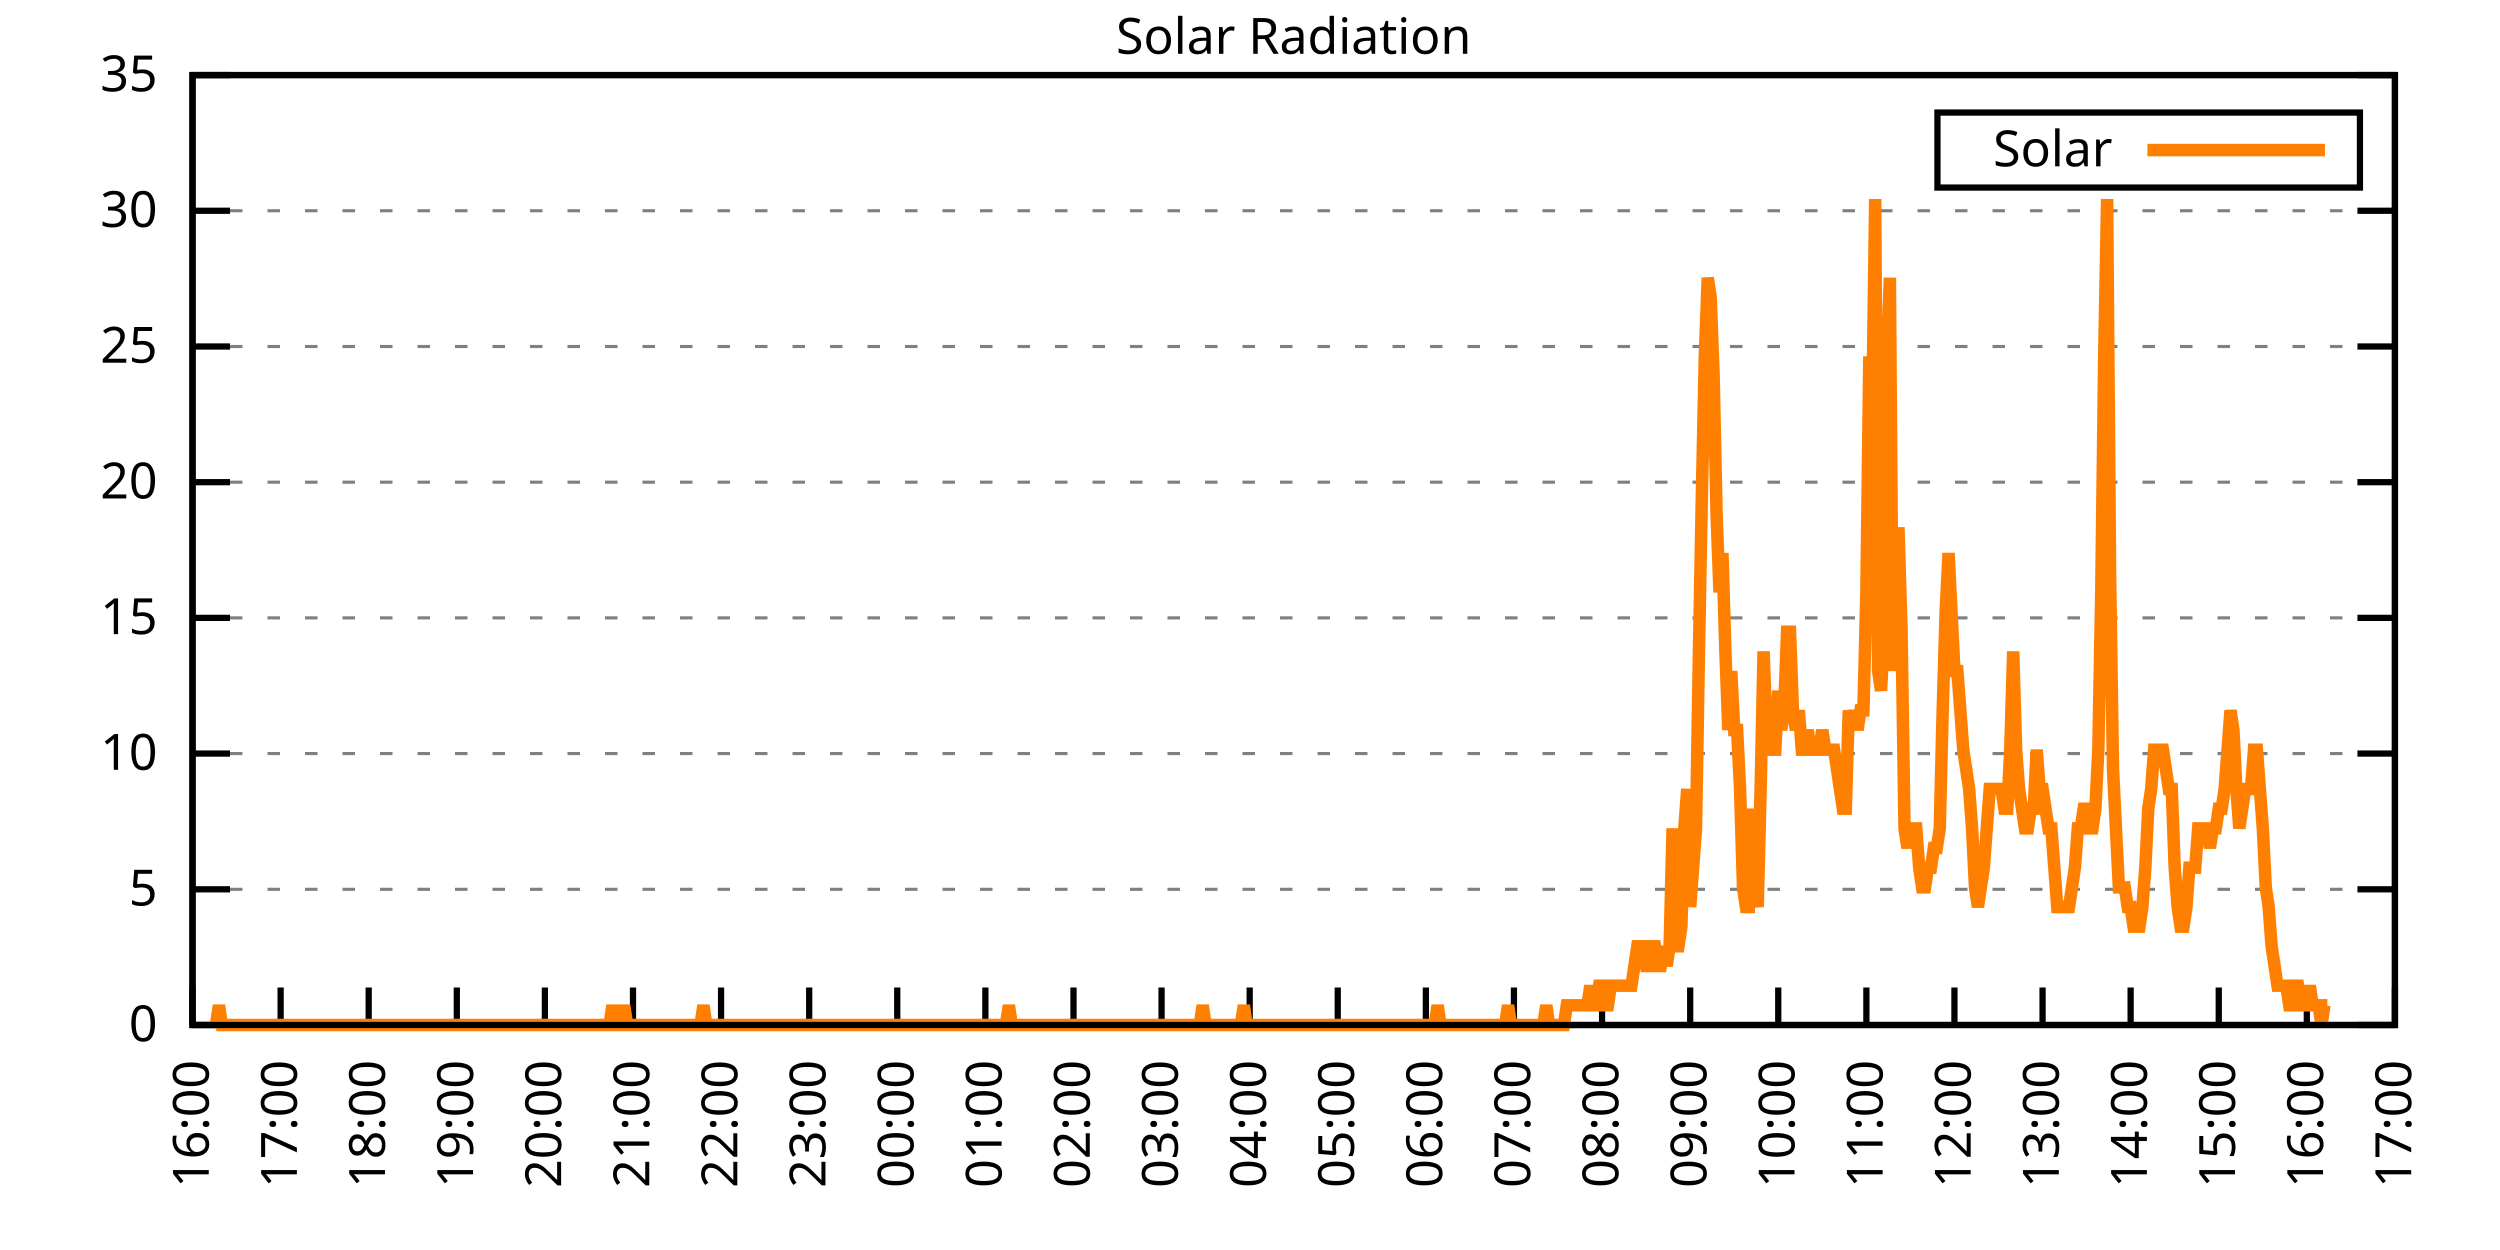
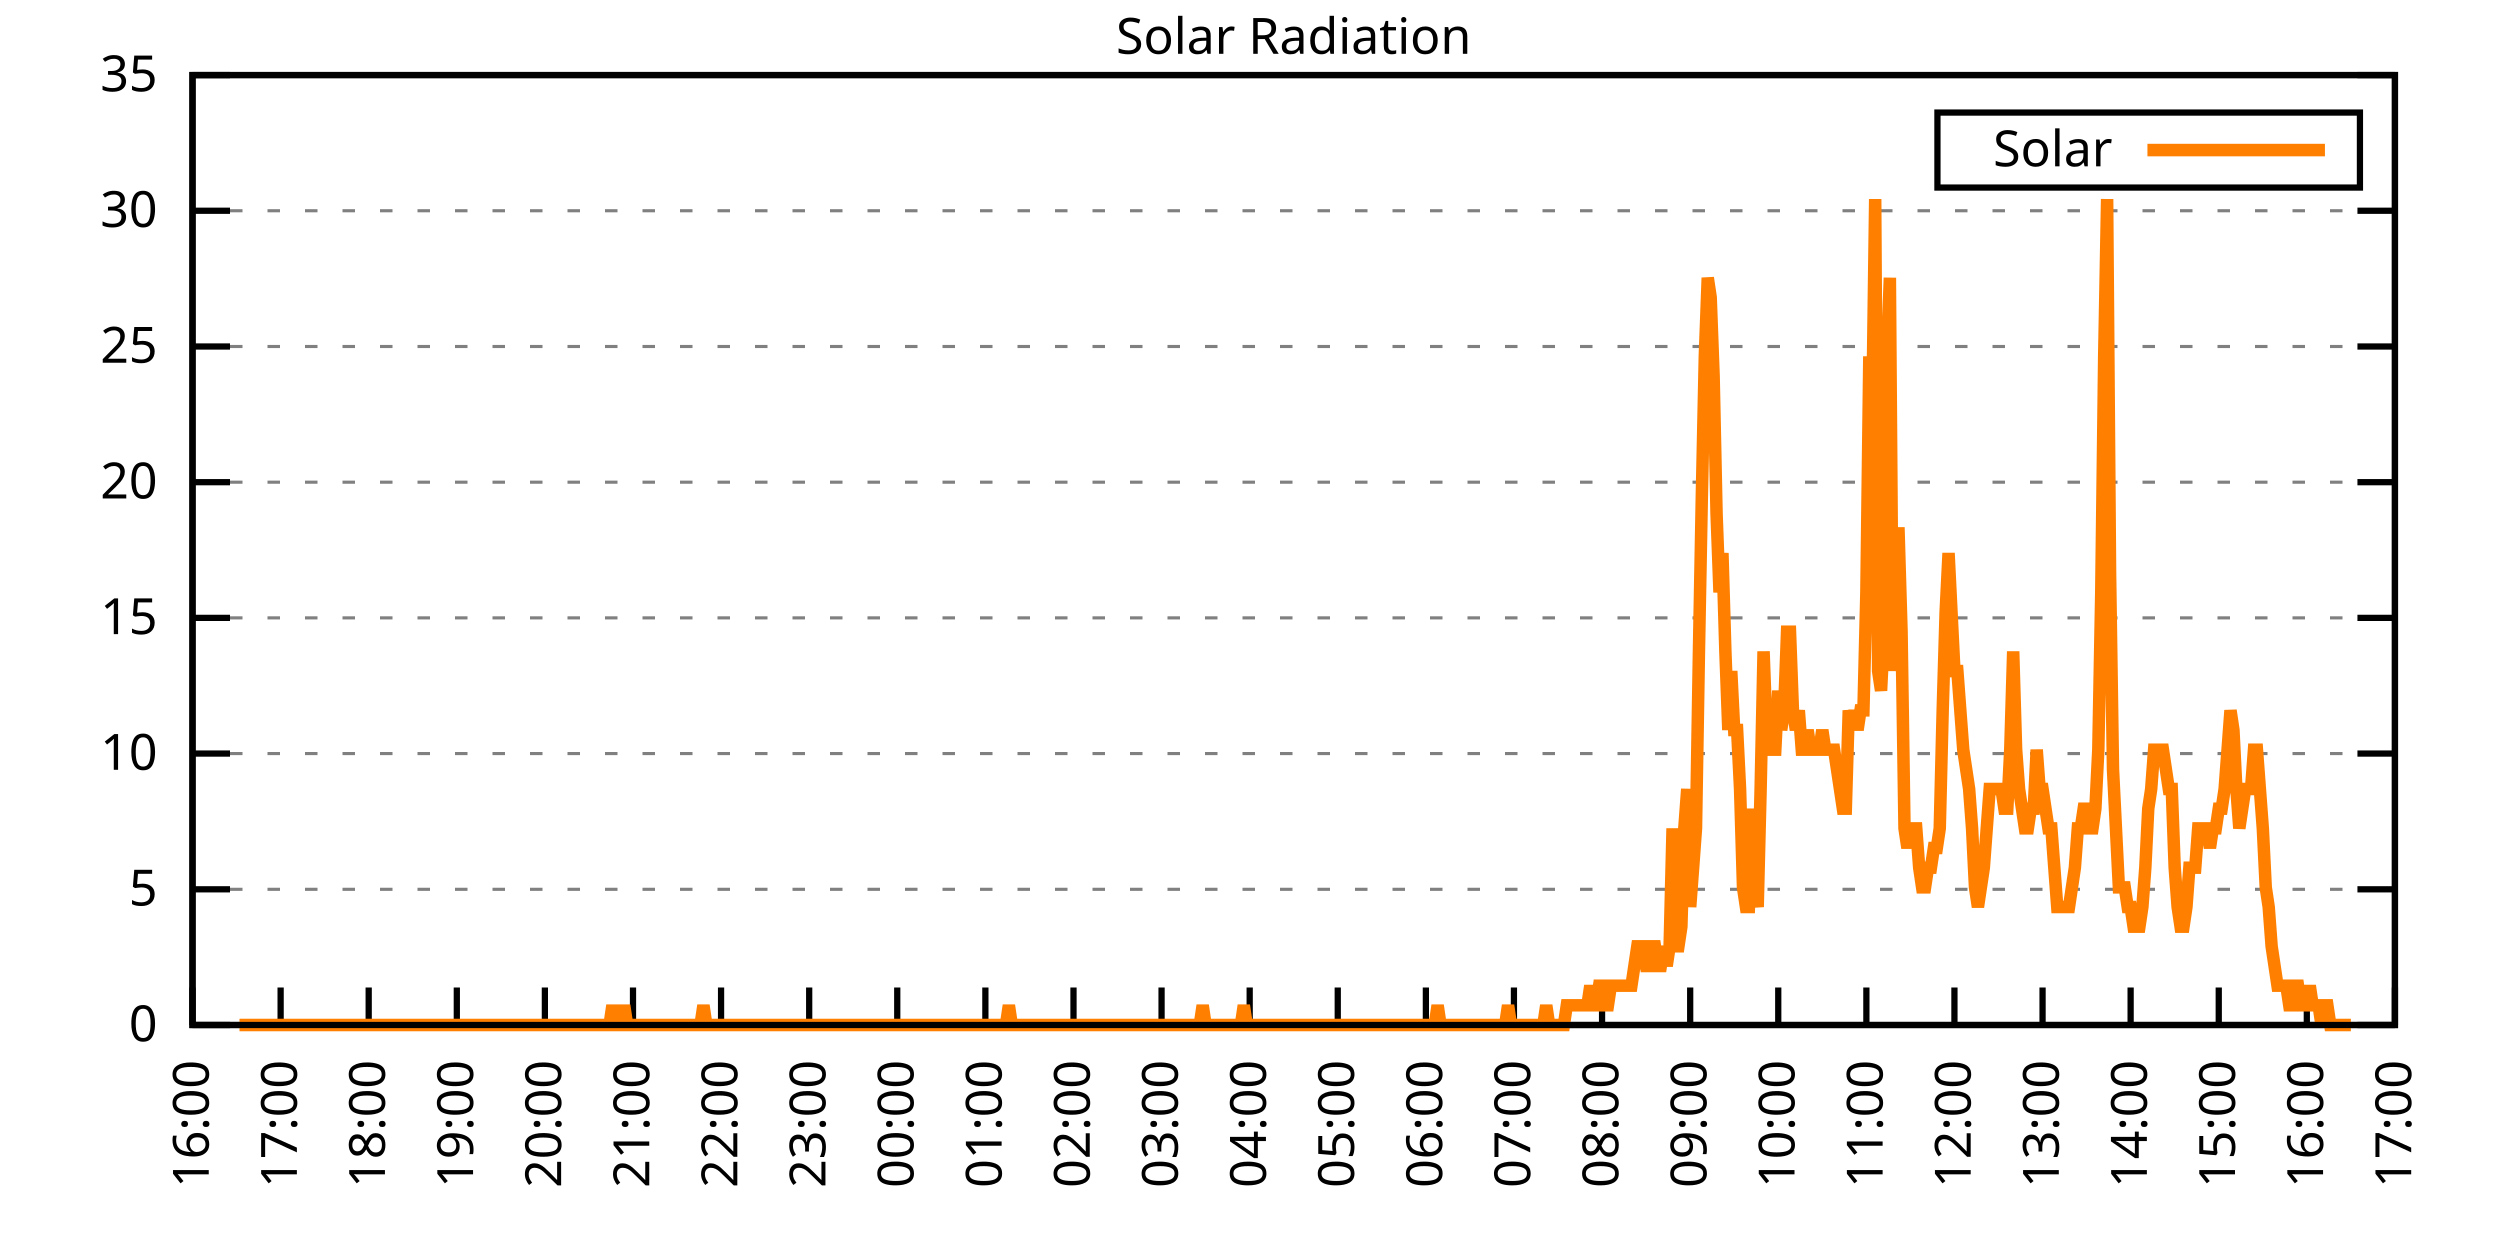
<svg xmlns="http://www.w3.org/2000/svg" xmlns:xlink="http://www.w3.org/1999/xlink" width="400" height="200" viewBox="0 0 400 200">
  <g id="gnuplot_canvas">
    <rect x="0" y="0" width="400" height="200" fill="none" />
    <defs>
      <circle id="gpDot" r="0.5" stroke-width="0.5" stroke="currentColor" />
      <path id="gpPt0" stroke-width="0.333" stroke="currentColor" d="M-1,0 h2 M0,-1 v2" />
      <path id="gpPt1" stroke-width="0.333" stroke="currentColor" d="M-1,-1 L1,1 M1,-1 L-1,1" />
      <path id="gpPt2" stroke-width="0.333" stroke="currentColor" d="M-1,0 L1,0 M0,-1 L0,1 M-1,-1 L1,1 M-1,1 L1,-1" />
      <rect id="gpPt3" stroke-width="0.333" stroke="currentColor" x="-1" y="-1" width="2" height="2" />
      <rect id="gpPt4" stroke-width="0.333" stroke="currentColor" fill="currentColor" x="-1" y="-1" width="2" height="2" />
      <circle id="gpPt5" stroke-width="0.333" stroke="currentColor" cx="0" cy="0" r="1" />
      <use xlink:href="#gpPt5" id="gpPt6" fill="currentColor" stroke="none" />
      <path id="gpPt7" stroke-width="0.333" stroke="currentColor" d="M0,-1.33 L-1.33,0.67 L1.33,0.67 z" />
      <use xlink:href="#gpPt7" id="gpPt8" fill="currentColor" stroke="none" />
      <use xlink:href="#gpPt7" id="gpPt9" stroke="currentColor" transform="rotate(180)" />
      <use xlink:href="#gpPt9" id="gpPt10" fill="currentColor" stroke="none" />
      <use xlink:href="#gpPt3" id="gpPt11" stroke="currentColor" transform="rotate(45)" />
      <use xlink:href="#gpPt11" id="gpPt12" fill="currentColor" stroke="none" />
      <path id="gpPt13" stroke-width="0.333" stroke="currentColor" d="M0,1.330 L1.265,0.411 L0.782,-1.067 L-0.782,-1.076 L-1.265,0.411 z" />
      <use xlink:href="#gpPt13" id="gpPt14" fill="currentColor" stroke="none" />
      <filter id="textbox" filterUnits="objectBoundingBox" x="0" y="0" height="1" width="1">
        <feFlood flood-color="white" flood-opacity="1" result="bgnd" />
        <feComposite in="SourceGraphic" in2="bgnd" operator="atop" />
      </filter>
      <filter id="greybox" filterUnits="objectBoundingBox" x="0" y="0" height="1" width="1">
        <feFlood flood-color="lightgrey" flood-opacity="1" result="grey" />
        <feComposite in="SourceGraphic" in2="grey" operator="atop" />
      </filter>
    </defs>
    <g fill="none" color="white" stroke="currentColor" stroke-width="1.00" stroke-linecap="butt" stroke-linejoin="miter">
</g>
    <g fill="none" color="black" stroke="currentColor" stroke-width="1.00" stroke-linecap="butt" stroke-linejoin="miter">
      <g stroke="none" shape-rendering="crispEdges">
        <polygon fill="rgb(255, 255, 255)" points="30.80,164.00 383.18,164.00 383.18,12.02 30.80,12.02 " />
      </g>
    </g>
    <g fill="none" color="black" stroke="currentColor" stroke-width="1.00" stroke-linecap="butt" stroke-linejoin="miter">
</g>
    <g fill="none" color="black" stroke="black" stroke-width="0.50" stroke-linecap="butt" stroke-linejoin="miter">
</g>
    <g fill="none" color="gray" stroke="currentColor" stroke-width="0.50" stroke-linecap="butt" stroke-linejoin="miter">
      <path stroke="gray" stroke-dasharray="2,4" class="gridline" d="M30.80,164.00 L383.19,164.00  " />
    </g>
    <g fill="none" color="gray" stroke="gray" stroke-width="1.00" stroke-linecap="butt" stroke-linejoin="miter">
</g>
    <g fill="none" color="black" stroke="currentColor" stroke-width="1.00" stroke-linecap="butt" stroke-linejoin="miter">
      <path stroke="black" d="M30.80,164.00 L36.80,164.00 M383.19,164.00 L377.19,164.00  " />
      <g transform="translate(25.20,166.60)" stroke="none" fill="black" font-family="Sans" font-size="8.00" text-anchor="end">
        <text>
          <tspan font-family="Sans"> 0</tspan>
        </text>
      </g>
    </g>
    <g fill="none" color="black" stroke="currentColor" stroke-width="1.00" stroke-linecap="butt" stroke-linejoin="miter">
</g>
    <g fill="none" color="black" stroke="black" stroke-width="0.50" stroke-linecap="butt" stroke-linejoin="miter">
</g>
    <g fill="none" color="gray" stroke="currentColor" stroke-width="0.50" stroke-linecap="butt" stroke-linejoin="miter">
      <path stroke="gray" stroke-dasharray="2,4" class="gridline" d="M30.80,142.29 L383.19,142.29  " />
    </g>
    <g fill="none" color="gray" stroke="gray" stroke-width="1.00" stroke-linecap="butt" stroke-linejoin="miter">
</g>
    <g fill="none" color="black" stroke="currentColor" stroke-width="1.00" stroke-linecap="butt" stroke-linejoin="miter">
      <path stroke="black" d="M30.80,142.29 L36.80,142.29 M383.19,142.29 L377.19,142.29  " />
      <g transform="translate(25.20,144.89)" stroke="none" fill="black" font-family="Sans" font-size="8.00" text-anchor="end">
        <text>
          <tspan font-family="Sans"> 5</tspan>
        </text>
      </g>
    </g>
    <g fill="none" color="black" stroke="currentColor" stroke-width="1.00" stroke-linecap="butt" stroke-linejoin="miter">
</g>
    <g fill="none" color="black" stroke="black" stroke-width="0.50" stroke-linecap="butt" stroke-linejoin="miter">
</g>
    <g fill="none" color="gray" stroke="currentColor" stroke-width="0.50" stroke-linecap="butt" stroke-linejoin="miter">
      <path stroke="gray" stroke-dasharray="2,4" class="gridline" d="M30.80,120.57 L383.19,120.57  " />
    </g>
    <g fill="none" color="gray" stroke="gray" stroke-width="1.00" stroke-linecap="butt" stroke-linejoin="miter">
</g>
    <g fill="none" color="black" stroke="currentColor" stroke-width="1.00" stroke-linecap="butt" stroke-linejoin="miter">
      <path stroke="black" d="M30.80,120.57 L36.80,120.57 M383.19,120.57 L377.19,120.57  " />
      <g transform="translate(25.20,123.17)" stroke="none" fill="black" font-family="Sans" font-size="8.00" text-anchor="end">
        <text>
          <tspan font-family="Sans"> 10</tspan>
        </text>
      </g>
    </g>
    <g fill="none" color="black" stroke="currentColor" stroke-width="1.00" stroke-linecap="butt" stroke-linejoin="miter">
</g>
    <g fill="none" color="black" stroke="black" stroke-width="0.50" stroke-linecap="butt" stroke-linejoin="miter">
</g>
    <g fill="none" color="gray" stroke="currentColor" stroke-width="0.50" stroke-linecap="butt" stroke-linejoin="miter">
      <path stroke="gray" stroke-dasharray="2,4" class="gridline" d="M30.80,98.86 L383.19,98.86  " />
    </g>
    <g fill="none" color="gray" stroke="gray" stroke-width="1.00" stroke-linecap="butt" stroke-linejoin="miter">
</g>
    <g fill="none" color="black" stroke="currentColor" stroke-width="1.00" stroke-linecap="butt" stroke-linejoin="miter">
      <path stroke="black" d="M30.80,98.86 L36.80,98.86 M383.19,98.86 L377.19,98.86  " />
      <g transform="translate(25.20,101.46)" stroke="none" fill="black" font-family="Sans" font-size="8.00" text-anchor="end">
        <text>
          <tspan font-family="Sans"> 15</tspan>
        </text>
      </g>
    </g>
    <g fill="none" color="black" stroke="currentColor" stroke-width="1.00" stroke-linecap="butt" stroke-linejoin="miter">
</g>
    <g fill="none" color="black" stroke="black" stroke-width="0.50" stroke-linecap="butt" stroke-linejoin="miter">
</g>
    <g fill="none" color="gray" stroke="currentColor" stroke-width="0.50" stroke-linecap="butt" stroke-linejoin="miter">
      <path stroke="gray" stroke-dasharray="2,4" class="gridline" d="M30.80,77.15 L383.19,77.15  " />
    </g>
    <g fill="none" color="gray" stroke="gray" stroke-width="1.00" stroke-linecap="butt" stroke-linejoin="miter">
</g>
    <g fill="none" color="black" stroke="currentColor" stroke-width="1.00" stroke-linecap="butt" stroke-linejoin="miter">
      <path stroke="black" d="M30.80,77.15 L36.80,77.15 M383.19,77.15 L377.19,77.15  " />
      <g transform="translate(25.20,79.75)" stroke="none" fill="black" font-family="Sans" font-size="8.00" text-anchor="end">
        <text>
          <tspan font-family="Sans"> 20</tspan>
        </text>
      </g>
    </g>
    <g fill="none" color="black" stroke="currentColor" stroke-width="1.00" stroke-linecap="butt" stroke-linejoin="miter">
</g>
    <g fill="none" color="black" stroke="black" stroke-width="0.50" stroke-linecap="butt" stroke-linejoin="miter">
</g>
    <g fill="none" color="gray" stroke="currentColor" stroke-width="0.50" stroke-linecap="butt" stroke-linejoin="miter">
      <path stroke="gray" stroke-dasharray="2,4" class="gridline" d="M30.80,55.44 L383.19,55.44  " />
    </g>
    <g fill="none" color="gray" stroke="gray" stroke-width="1.00" stroke-linecap="butt" stroke-linejoin="miter">
</g>
    <g fill="none" color="black" stroke="currentColor" stroke-width="1.00" stroke-linecap="butt" stroke-linejoin="miter">
      <path stroke="black" d="M30.80,55.44 L36.80,55.44 M383.19,55.44 L377.19,55.44  " />
      <g transform="translate(25.20,58.04)" stroke="none" fill="black" font-family="Sans" font-size="8.00" text-anchor="end">
        <text>
          <tspan font-family="Sans"> 25</tspan>
        </text>
      </g>
    </g>
    <g fill="none" color="black" stroke="currentColor" stroke-width="1.00" stroke-linecap="butt" stroke-linejoin="miter">
</g>
    <g fill="none" color="black" stroke="black" stroke-width="0.50" stroke-linecap="butt" stroke-linejoin="miter">
</g>
    <g fill="none" color="gray" stroke="currentColor" stroke-width="0.50" stroke-linecap="butt" stroke-linejoin="miter">
      <path stroke="gray" stroke-dasharray="2,4" class="gridline" d="M30.80,33.72 L383.19,33.72  " />
    </g>
    <g fill="none" color="gray" stroke="gray" stroke-width="1.00" stroke-linecap="butt" stroke-linejoin="miter">
</g>
    <g fill="none" color="black" stroke="currentColor" stroke-width="1.00" stroke-linecap="butt" stroke-linejoin="miter">
      <path stroke="black" d="M30.80,33.72 L36.80,33.72 M383.19,33.72 L377.19,33.72  " />
      <g transform="translate(25.20,36.32)" stroke="none" fill="black" font-family="Sans" font-size="8.00" text-anchor="end">
        <text>
          <tspan font-family="Sans"> 30</tspan>
        </text>
      </g>
    </g>
    <g fill="none" color="black" stroke="currentColor" stroke-width="1.00" stroke-linecap="butt" stroke-linejoin="miter">
</g>
    <g fill="none" color="black" stroke="black" stroke-width="0.50" stroke-linecap="butt" stroke-linejoin="miter">
</g>
    <g fill="none" color="gray" stroke="currentColor" stroke-width="0.50" stroke-linecap="butt" stroke-linejoin="miter">
      <path stroke="gray" stroke-dasharray="2,4" class="gridline" d="M30.80,12.01 L383.19,12.01  " />
    </g>
    <g fill="none" color="gray" stroke="gray" stroke-width="1.00" stroke-linecap="butt" stroke-linejoin="miter">
</g>
    <g fill="none" color="black" stroke="currentColor" stroke-width="1.00" stroke-linecap="butt" stroke-linejoin="miter">
      <path stroke="black" d="M30.80,12.01 L36.80,12.01 M383.19,12.01 L377.19,12.01  " />
      <g transform="translate(25.20,14.61)" stroke="none" fill="black" font-family="Sans" font-size="8.00" text-anchor="end">
        <text>
          <tspan font-family="Sans"> 35</tspan>
        </text>
      </g>
    </g>
    <g fill="none" color="black" stroke="currentColor" stroke-width="1.00" stroke-linecap="butt" stroke-linejoin="miter">
      <path stroke="black" d="M30.80,164.00 L30.80,158.00  " />
      <g transform="translate(33.40,169.60) rotate(270.00)" stroke="none" fill="black" font-family="Sans" font-size="8.00" text-anchor="end">
        <text>
          <tspan font-family="Sans">16:00</tspan>
        </text>
      </g>
    </g>
    <g fill="none" color="black" stroke="currentColor" stroke-width="1.00" stroke-linecap="butt" stroke-linejoin="miter">
      <path stroke="black" d="M44.90,164.00 L44.90,158.00  " />
      <g transform="translate(47.50,169.60) rotate(270.00)" stroke="none" fill="black" font-family="Sans" font-size="8.00" text-anchor="end">
        <text>
          <tspan font-family="Sans">17:00</tspan>
        </text>
      </g>
    </g>
    <g fill="none" color="black" stroke="currentColor" stroke-width="1.00" stroke-linecap="butt" stroke-linejoin="miter">
      <path stroke="black" d="M58.99,164.00 L58.99,158.00  " />
      <g transform="translate(61.59,169.60) rotate(270.00)" stroke="none" fill="black" font-family="Sans" font-size="8.00" text-anchor="end">
        <text>
          <tspan font-family="Sans">18:00</tspan>
        </text>
      </g>
    </g>
    <g fill="none" color="black" stroke="currentColor" stroke-width="1.00" stroke-linecap="butt" stroke-linejoin="miter">
      <path stroke="black" d="M73.09,164.00 L73.09,158.00  " />
      <g transform="translate(75.69,169.60) rotate(270.00)" stroke="none" fill="black" font-family="Sans" font-size="8.00" text-anchor="end">
        <text>
          <tspan font-family="Sans">19:00</tspan>
        </text>
      </g>
    </g>
    <g fill="none" color="black" stroke="currentColor" stroke-width="1.00" stroke-linecap="butt" stroke-linejoin="miter">
      <path stroke="black" d="M87.18,164.00 L87.18,158.00  " />
      <g transform="translate(89.78,169.60) rotate(270.00)" stroke="none" fill="black" font-family="Sans" font-size="8.00" text-anchor="end">
        <text>
          <tspan font-family="Sans">20:00</tspan>
        </text>
      </g>
    </g>
    <g fill="none" color="black" stroke="currentColor" stroke-width="1.00" stroke-linecap="butt" stroke-linejoin="miter">
      <path stroke="black" d="M101.28,164.00 L101.28,158.00  " />
      <g transform="translate(103.88,169.60) rotate(270.00)" stroke="none" fill="black" font-family="Sans" font-size="8.00" text-anchor="end">
        <text>
          <tspan font-family="Sans">21:00</tspan>
        </text>
      </g>
    </g>
    <g fill="none" color="black" stroke="currentColor" stroke-width="1.00" stroke-linecap="butt" stroke-linejoin="miter">
      <path stroke="black" d="M115.37,164.00 L115.37,158.00  " />
      <g transform="translate(117.97,169.60) rotate(270.00)" stroke="none" fill="black" font-family="Sans" font-size="8.00" text-anchor="end">
        <text>
          <tspan font-family="Sans">22:00</tspan>
        </text>
      </g>
    </g>
    <g fill="none" color="black" stroke="currentColor" stroke-width="1.00" stroke-linecap="butt" stroke-linejoin="miter">
      <path stroke="black" d="M129.47,164.00 L129.47,158.00  " />
      <g transform="translate(132.07,169.60) rotate(270.00)" stroke="none" fill="black" font-family="Sans" font-size="8.00" text-anchor="end">
        <text>
          <tspan font-family="Sans">23:00</tspan>
        </text>
      </g>
    </g>
    <g fill="none" color="black" stroke="currentColor" stroke-width="1.00" stroke-linecap="butt" stroke-linejoin="miter">
      <path stroke="black" d="M143.56,164.00 L143.56,158.00  " />
      <g transform="translate(146.16,169.60) rotate(270.00)" stroke="none" fill="black" font-family="Sans" font-size="8.00" text-anchor="end">
        <text>
          <tspan font-family="Sans">00:00</tspan>
        </text>
      </g>
    </g>
    <g fill="none" color="black" stroke="currentColor" stroke-width="1.00" stroke-linecap="butt" stroke-linejoin="miter">
      <path stroke="black" d="M157.66,164.00 L157.66,158.00  " />
      <g transform="translate(160.26,169.60) rotate(270.00)" stroke="none" fill="black" font-family="Sans" font-size="8.00" text-anchor="end">
        <text>
          <tspan font-family="Sans">01:00</tspan>
        </text>
      </g>
    </g>
    <g fill="none" color="black" stroke="currentColor" stroke-width="1.00" stroke-linecap="butt" stroke-linejoin="miter">
      <path stroke="black" d="M171.76,164.00 L171.76,158.00  " />
      <g transform="translate(174.36,169.60) rotate(270.00)" stroke="none" fill="black" font-family="Sans" font-size="8.00" text-anchor="end">
        <text>
          <tspan font-family="Sans">02:00</tspan>
        </text>
      </g>
    </g>
    <g fill="none" color="black" stroke="currentColor" stroke-width="1.00" stroke-linecap="butt" stroke-linejoin="miter">
      <path stroke="black" d="M185.85,164.00 L185.85,158.00  " />
      <g transform="translate(188.45,169.60) rotate(270.00)" stroke="none" fill="black" font-family="Sans" font-size="8.00" text-anchor="end">
        <text>
          <tspan font-family="Sans">03:00</tspan>
        </text>
      </g>
    </g>
    <g fill="none" color="black" stroke="currentColor" stroke-width="1.00" stroke-linecap="butt" stroke-linejoin="miter">
      <path stroke="black" d="M199.95,164.00 L199.95,158.00  " />
      <g transform="translate(202.55,169.60) rotate(270.00)" stroke="none" fill="black" font-family="Sans" font-size="8.00" text-anchor="end">
        <text>
          <tspan font-family="Sans">04:00</tspan>
        </text>
      </g>
    </g>
    <g fill="none" color="black" stroke="currentColor" stroke-width="1.00" stroke-linecap="butt" stroke-linejoin="miter">
      <path stroke="black" d="M214.04,164.00 L214.04,158.00  " />
      <g transform="translate(216.64,169.60) rotate(270.00)" stroke="none" fill="black" font-family="Sans" font-size="8.00" text-anchor="end">
        <text>
          <tspan font-family="Sans">05:00</tspan>
        </text>
      </g>
    </g>
    <g fill="none" color="black" stroke="currentColor" stroke-width="1.00" stroke-linecap="butt" stroke-linejoin="miter">
      <path stroke="black" d="M228.14,164.00 L228.14,158.00  " />
      <g transform="translate(230.74,169.60) rotate(270.00)" stroke="none" fill="black" font-family="Sans" font-size="8.00" text-anchor="end">
        <text>
          <tspan font-family="Sans">06:00</tspan>
        </text>
      </g>
    </g>
    <g fill="none" color="black" stroke="currentColor" stroke-width="1.00" stroke-linecap="butt" stroke-linejoin="miter">
      <path stroke="black" d="M242.23,164.00 L242.23,158.00  " />
      <g transform="translate(244.83,169.60) rotate(270.00)" stroke="none" fill="black" font-family="Sans" font-size="8.00" text-anchor="end">
        <text>
          <tspan font-family="Sans">07:00</tspan>
        </text>
      </g>
    </g>
    <g fill="none" color="black" stroke="currentColor" stroke-width="1.00" stroke-linecap="butt" stroke-linejoin="miter">
      <path stroke="black" d="M256.33,164.00 L256.33,158.00  " />
      <g transform="translate(258.93,169.60) rotate(270.00)" stroke="none" fill="black" font-family="Sans" font-size="8.00" text-anchor="end">
        <text>
          <tspan font-family="Sans">08:00</tspan>
        </text>
      </g>
    </g>
    <g fill="none" color="black" stroke="currentColor" stroke-width="1.00" stroke-linecap="butt" stroke-linejoin="miter">
      <path stroke="black" d="M270.43,164.00 L270.43,158.00  " />
      <g transform="translate(273.03,169.60) rotate(270.00)" stroke="none" fill="black" font-family="Sans" font-size="8.00" text-anchor="end">
        <text>
          <tspan font-family="Sans">09:00</tspan>
        </text>
      </g>
    </g>
    <g fill="none" color="black" stroke="currentColor" stroke-width="1.00" stroke-linecap="butt" stroke-linejoin="miter">
      <path stroke="black" d="M284.52,164.00 L284.52,158.00  " />
      <g transform="translate(287.12,169.60) rotate(270.00)" stroke="none" fill="black" font-family="Sans" font-size="8.00" text-anchor="end">
        <text>
          <tspan font-family="Sans">10:00</tspan>
        </text>
      </g>
    </g>
    <g fill="none" color="black" stroke="currentColor" stroke-width="1.00" stroke-linecap="butt" stroke-linejoin="miter">
      <path stroke="black" d="M298.62,164.00 L298.62,158.00  " />
      <g transform="translate(301.22,169.60) rotate(270.00)" stroke="none" fill="black" font-family="Sans" font-size="8.00" text-anchor="end">
        <text>
          <tspan font-family="Sans">11:00</tspan>
        </text>
      </g>
    </g>
    <g fill="none" color="black" stroke="currentColor" stroke-width="1.00" stroke-linecap="butt" stroke-linejoin="miter">
      <path stroke="black" d="M312.71,164.00 L312.71,158.00  " />
      <g transform="translate(315.31,169.60) rotate(270.00)" stroke="none" fill="black" font-family="Sans" font-size="8.00" text-anchor="end">
        <text>
          <tspan font-family="Sans">12:00</tspan>
        </text>
      </g>
    </g>
    <g fill="none" color="black" stroke="currentColor" stroke-width="1.00" stroke-linecap="butt" stroke-linejoin="miter">
      <path stroke="black" d="M326.81,164.00 L326.81,158.00  " />
      <g transform="translate(329.41,169.60) rotate(270.00)" stroke="none" fill="black" font-family="Sans" font-size="8.00" text-anchor="end">
        <text>
          <tspan font-family="Sans">13:00</tspan>
        </text>
      </g>
    </g>
    <g fill="none" color="black" stroke="currentColor" stroke-width="1.00" stroke-linecap="butt" stroke-linejoin="miter">
      <path stroke="black" d="M340.90,164.00 L340.90,158.00  " />
      <g transform="translate(343.50,169.60) rotate(270.00)" stroke="none" fill="black" font-family="Sans" font-size="8.00" text-anchor="end">
        <text>
          <tspan font-family="Sans">14:00</tspan>
        </text>
      </g>
    </g>
    <g fill="none" color="black" stroke="currentColor" stroke-width="1.00" stroke-linecap="butt" stroke-linejoin="miter">
      <path stroke="black" d="M355.00,164.00 L355.00,158.00  " />
      <g transform="translate(357.60,169.60) rotate(270.00)" stroke="none" fill="black" font-family="Sans" font-size="8.00" text-anchor="end">
        <text>
          <tspan font-family="Sans">15:00</tspan>
        </text>
      </g>
    </g>
    <g fill="none" color="black" stroke="currentColor" stroke-width="1.00" stroke-linecap="butt" stroke-linejoin="miter">
      <path stroke="black" d="M369.09,164.00 L369.09,158.00  " />
      <g transform="translate(371.69,169.60) rotate(270.00)" stroke="none" fill="black" font-family="Sans" font-size="8.00" text-anchor="end">
        <text>
          <tspan font-family="Sans">16:00</tspan>
        </text>
      </g>
    </g>
    <g fill="none" color="black" stroke="currentColor" stroke-width="1.00" stroke-linecap="butt" stroke-linejoin="miter">
      <path stroke="black" d="M383.19,164.00 L383.19,158.00  " />
      <g transform="translate(385.79,169.60) rotate(270.00)" stroke="none" fill="black" font-family="Sans" font-size="8.00" text-anchor="end">
        <text>
          <tspan font-family="Sans">17:00</tspan>
        </text>
      </g>
    </g>
    <g fill="none" color="black" stroke="currentColor" stroke-width="1.00" stroke-linecap="butt" stroke-linejoin="miter">
</g>
    <g fill="none" color="black" stroke="currentColor" stroke-width="1.00" stroke-linecap="butt" stroke-linejoin="miter">
      <path stroke="black" d="M30.80,12.01 L30.80,164.00 L383.19,164.00 L383.19,12.01 L30.80,12.01 Z  " />
    </g>
    <g fill="none" color="black" stroke="currentColor" stroke-width="1.00" stroke-linecap="butt" stroke-linejoin="miter">
</g>
    <g fill="none" color="black" stroke="currentColor" stroke-width="1.00" stroke-linecap="butt" stroke-linejoin="miter">
      <path stroke="black" d="M309.99,30.01 L309.99,18.01 L377.59,18.01 L377.59,30.01 L309.99,30.01 Z  " />
    </g>
    <g id="Solar_Radiation_plot_1">
      <g fill="none" color="white" stroke="black" stroke-width="2.00" stroke-linecap="butt" stroke-linejoin="miter">
</g>
      <g fill="none" color="black" stroke="currentColor" stroke-width="2.00" stroke-linecap="butt" stroke-linejoin="miter">
        <g transform="translate(337.99,26.61)" stroke="none" fill="black" font-family="Sans" font-size="8.00" text-anchor="end">
          <text>
            <tspan font-family="Sans">Solar</tspan>
          </text>
        </g>
      </g>
      <g fill="none" color="black" stroke="currentColor" stroke-width="2.00" stroke-linecap="butt" stroke-linejoin="miter">
-         <path stroke="rgb(255, 127,   0)" d="M343.59,24.01 L371.99,24.01 M34.56,164.00 L35.03,160.85 L35.50,164.00 L35.97,164.00 L36.44,164.00 L36.91,164.00   L37.38,164.00 L37.85,164.00 L38.32,164.00 L38.79,164.00 L39.26,164.00 L39.73,164.00 L40.20,164.00 L40.67,164.00   L41.14,164.00 L41.61,164.00 L42.08,164.00 L42.55,164.00 L43.02,164.00 L43.49,164.00 L43.96,164.00 L44.43,164.00   L44.90,164.00 L45.37,164.00 L45.84,164.00 L46.31,164.00 L46.78,164.00 L47.24,164.00 L47.71,164.00 L48.18,164.00   L48.65,164.00 L49.12,164.00 L49.59,164.00 L50.06,164.00 L50.53,164.00 L51.00,164.00 L51.47,164.00 L51.94,164.00   L52.41,164.00 L52.88,164.00 L53.35,164.00 L53.82,164.00 L54.29,164.00 L54.76,164.00 L55.23,164.00 L55.70,164.00   L56.17,164.00 L56.64,164.00 L57.11,164.00 L57.58,164.00 L58.05,164.00 L58.52,164.00 L58.99,164.00 L59.46,164.00   L59.93,164.00 L60.40,164.00 L60.87,164.00 L61.34,164.00 L61.81,164.00 L62.28,164.00 L62.75,164.00 L63.22,164.00   L63.69,164.00 L64.16,164.00 L64.63,164.00 L65.10,164.00 L65.57,164.00 L66.04,164.00 L66.51,164.00 L66.98,164.00   L67.45,164.00 L67.92,164.00 L68.39,164.00 L68.86,164.00 L69.33,164.00 L69.80,164.00 L70.27,164.00 L70.74,164.00   L71.21,164.00 L71.68,164.00 L72.15,164.00 L72.62,164.00 L73.09,164.00 L73.56,164.00 L74.03,164.00 L74.50,164.00   L74.97,164.00 L75.44,164.00 L75.91,164.00 L76.38,164.00 L76.85,164.00 L77.32,164.00 L77.79,164.00 L78.26,164.00   L78.73,164.00 L79.19,164.00 L79.66,164.00 L80.13,164.00 L80.60,164.00 L81.07,164.00 L81.54,164.00 L82.01,164.00   L82.48,164.00 L82.95,164.00 L83.42,164.00 L83.89,164.00 L84.36,164.00 L84.83,164.00 L85.30,164.00 L85.77,164.00   L86.24,164.00 L86.71,164.00 L87.18,164.00 L87.65,164.00 L88.12,164.00 L88.59,164.00 L89.06,164.00 L89.53,164.00   L90.00,164.00 L90.47,164.00 L90.94,164.00 L91.41,164.00 L91.88,164.00 L92.35,164.00 L92.82,164.00 L93.29,164.00   L93.76,164.00 L94.23,164.00 L94.70,164.00 L95.17,164.00 L95.64,164.00 L96.11,164.00 L96.58,164.00 L97.05,164.00   L97.52,164.00 L97.99,160.85 L98.46,164.00 L98.93,164.00 L99.40,164.00 L99.87,160.85 L100.34,164.00 L100.81,164.00   L101.28,164.00 L101.75,164.00 L102.22,164.00 L102.69,164.00 L103.16,164.00 L103.63,164.00 L104.10,164.00 L104.57,164.00   L105.04,164.00 L105.51,164.00 L105.98,164.00 L106.45,164.00 L106.92,164.00 L107.39,164.00 L107.86,164.00 L108.33,164.00   L108.80,164.00 L109.27,164.00 L109.74,164.00 L110.21,164.00 L110.68,164.00 L111.14,164.00 L111.61,164.00 L112.08,164.00   L112.55,160.85 L113.02,164.00 L113.49,164.00 L113.96,164.00 L114.43,164.00 L114.90,164.00 L115.37,164.00 L115.84,164.00   L116.31,164.00 L116.78,164.00 L117.25,164.00 L117.72,164.00 L118.19,164.00 L118.66,164.00 L119.13,164.00 L119.60,164.00   L120.07,164.00 L120.54,164.00 L121.01,164.00 L121.48,164.00 L121.95,164.00 L122.42,164.00 L122.89,164.00 L123.36,164.00   L123.83,164.00 L124.30,164.00 L124.77,164.00 L125.24,164.00 L125.71,164.00 L126.18,164.00 L126.65,164.00 L127.12,164.00   L127.59,164.00 L128.06,164.00 L128.53,164.00 L129.00,164.00 L129.47,164.00 L129.94,164.00 L130.41,164.00 L130.88,164.00   L131.35,164.00 L131.82,164.00 L132.29,164.00 L132.76,164.00 L133.23,164.00 L133.70,164.00 L134.17,164.00 L134.64,164.00   L135.11,164.00 L135.58,164.00 L136.05,164.00 L136.52,164.00 L136.99,164.00 L137.46,164.00 L137.93,164.00 L138.40,164.00   L138.87,164.00 L139.34,164.00 L139.81,164.00 L140.28,164.00 L140.75,164.00 L141.22,164.00 L141.69,164.00 L142.16,164.00   L142.63,164.00 L143.09,164.00 L143.56,164.00 L144.03,164.00 L144.50,164.00 L144.97,164.00 L145.44,164.00 L145.91,164.00   L146.38,164.00 L146.85,164.00 L147.32,164.00 L147.79,164.00 L148.26,164.00 L148.73,164.00 L149.20,164.00 L149.67,164.00   L150.14,164.00 L150.61,164.00 L151.08,164.00 L151.55,164.00 L152.02,164.00 L152.49,164.00 L152.96,164.00 L153.43,164.00   L153.90,164.00 L154.37,164.00 L154.84,164.00 L155.31,164.00 L155.78,164.00 L156.25,164.00 L156.72,164.00 L157.19,164.00   L157.66,164.00 L158.13,164.00 L158.60,164.00 L159.07,164.00 L159.54,164.00 L160.01,164.00 L160.48,164.00 L160.95,164.00   L161.42,160.85 L161.89,164.00 L162.36,164.00 L162.83,164.00 L163.30,164.00 L163.77,164.00 L164.24,164.00 L164.71,164.00   L165.18,164.00 L165.65,164.00 L166.12,164.00 L166.59,164.00 L167.06,164.00 L167.53,164.00 L168.00,164.00 L168.47,164.00   L168.94,164.00 L169.41,164.00 L169.88,164.00 L170.35,164.00 L170.82,164.00 L171.29,164.00 L171.76,164.00 L172.23,164.00   L172.70,164.00 L173.17,164.00 L173.64,164.00 L174.11,164.00 L174.58,164.00 L175.04,164.00 L175.51,164.00 L175.98,164.00   L176.45,164.00 L176.92,164.00 L177.39,164.00 L177.86,164.00 L178.33,164.00 L178.80,164.00 L179.27,164.00 L179.74,164.00   L180.21,164.00 L180.68,164.00 L181.15,164.00 L181.62,164.00 L182.09,164.00 L182.56,164.00 L183.03,164.00 L183.50,164.00   L183.97,164.00 L184.44,164.00 L184.91,164.00 L185.38,164.00 L185.85,164.00 L186.32,164.00 L186.79,164.00 L187.26,164.00   L187.73,164.00 L188.20,164.00 L188.67,164.00 L189.14,164.00 L189.61,164.00 L190.08,164.00 L190.55,164.00 L191.02,164.00   L191.49,164.00 L191.96,164.00 L192.43,160.85 L192.90,164.00 L193.37,164.00 L193.84,164.00 L194.31,164.00 L194.78,164.00   L195.25,164.00 L195.72,164.00 L196.19,164.00 L196.66,164.00 L197.13,164.00 L197.60,164.00 L198.07,164.00 L198.54,164.00   L199.01,160.85 L199.48,164.00 L199.95,164.00 L200.42,164.00 L200.89,164.00 L201.36,164.00 L201.83,164.00 L202.30,164.00   L202.77,164.00 L203.24,164.00 L203.71,164.00 L204.18,164.00 L204.65,164.00 L205.12,164.00 L205.59,164.00 L206.06,164.00   L206.53,164.00 L207.00,164.00 L207.46,164.00 L207.93,164.00 L208.40,164.00 L208.87,164.00 L209.34,164.00 L209.81,164.00   L210.28,164.00 L210.75,164.00 L211.22,164.00 L211.69,164.00 L212.16,164.00 L212.63,164.00 L213.10,164.00 L213.57,164.00   L214.04,164.00 L214.51,164.00 L214.98,164.00 L215.45,164.00 L215.92,164.00 L216.39,164.00 L216.86,164.00 L217.33,164.00   L217.80,164.00 L218.27,164.00 L218.74,164.00 L219.21,164.00 L219.68,164.00 L220.15,164.00 L220.62,164.00 L221.09,164.00   L221.56,164.00 L222.03,164.00 L222.50,164.00 L222.97,164.00 L223.44,164.00 L223.91,164.00 L224.38,164.00 L224.85,164.00   L225.32,164.00 L225.79,164.00 L226.26,164.00 L226.73,164.00 L227.20,164.00 L227.67,164.00 L228.14,164.00 L228.61,164.00   L229.08,164.00 L229.55,164.00 L230.02,160.85 L230.49,164.00 L230.96,164.00 L231.43,164.00 L231.90,164.00 L232.37,164.00   L232.84,164.00 L233.31,164.00 L233.78,164.00 L234.25,164.00 L234.72,164.00 L235.19,164.00 L235.66,164.00 L236.13,164.00   L236.60,164.00 L237.07,164.00 L237.54,164.00 L238.01,164.00 L238.48,164.00 L238.95,164.00 L239.41,164.00 L239.88,164.00   L240.35,164.00 L240.82,164.00 L241.29,160.85 L241.76,164.00 L242.23,164.00 L242.70,164.00 L243.17,164.00 L243.64,164.00   L244.11,164.00 L244.58,164.00 L245.05,164.00 L245.52,164.00 L245.99,164.00 L246.46,164.00 L246.93,164.00 L247.40,160.85   L247.87,164.00 L248.34,164.00 L248.81,164.00 L249.28,164.00 L249.75,164.00 L250.22,164.00 L250.69,160.85 L251.16,160.85   L251.63,160.85 L252.10,160.85 L252.57,160.85 L253.04,160.85 L253.51,160.85 L253.98,160.85 L254.45,157.71 L254.92,160.85   L255.39,160.85 L255.86,157.71 L256.33,157.71 L256.80,160.85 L257.27,160.85 L257.74,157.71 L258.21,157.71 L258.68,157.71   L259.15,157.71 L259.62,157.71 L260.09,157.71 L260.56,157.71 L261.03,157.71 L261.50,154.56 L261.97,151.41 L262.44,151.41   L262.91,151.41 L263.38,154.56 L263.85,154.56 L264.32,151.41 L264.79,151.41 L265.26,154.56 L265.73,154.56 L266.20,151.41   L266.67,154.56 L267.14,151.41 L267.61,132.54 L268.08,151.41 L268.55,151.41 L269.02,148.27 L269.49,132.54 L269.96,126.24   L270.43,145.12 L270.90,138.83 L271.36,132.54 L271.83,104.22 L272.30,79.05 L272.77,57.02 L273.24,44.44 L273.71,47.58   L274.18,60.17 L274.65,82.19 L275.12,94.78 L275.59,88.49 L276.06,104.22 L276.53,116.80 L277.00,107.37 L277.47,116.80   L277.94,116.80 L278.41,126.24 L278.88,141.98 L279.35,145.12 L279.82,145.12 L280.29,129.39 L280.76,141.98 L281.23,145.12   L281.70,126.24 L282.17,104.22 L282.64,116.80 L283.11,119.95 L283.58,119.95 L284.05,119.95 L284.52,110.51 L284.99,116.80   L285.46,113.66 L285.93,101.07 L286.40,101.07 L286.87,113.66 L287.34,116.80 L287.81,113.66 L288.28,119.95 L288.75,119.95   L289.22,116.80 L289.69,119.95 L290.16,119.95 L290.63,119.95 L291.10,119.95 L291.57,116.80 L292.04,119.95 L292.51,119.95   L292.98,119.95 L293.45,119.95 L293.92,123.10 L294.39,126.24 L294.86,129.39 L295.33,129.39 L295.80,113.66 L296.27,116.80   L296.74,113.66 L297.21,116.80 L297.68,113.66 L298.15,113.66 L298.62,94.78 L299.09,57.02 L299.56,66.46 L300.03,31.85   L300.50,107.37 L300.97,110.51 L301.44,101.07 L301.91,57.02 L302.38,44.44 L302.85,107.37 L303.31,85.34 L303.78,85.34   L304.25,101.07 L304.72,132.54 L305.19,135.68 L305.66,132.54 L306.13,132.54 L306.60,132.54 L307.07,138.83 L307.54,141.98   L308.01,141.98 L308.48,138.83 L308.95,138.83 L309.42,135.68 L309.89,135.68 L310.36,132.54 L310.83,113.66 L311.30,97.93   L311.77,88.49 L312.24,97.93 L312.71,107.37 L313.18,107.37 L313.65,113.66 L314.12,119.95 L314.59,123.10 L315.06,126.24   L315.53,132.54 L316.00,141.98 L316.47,145.12 L316.94,141.98 L317.41,138.83 L317.88,132.54 L318.35,126.24 L318.82,126.24   L319.29,126.24 L319.76,126.24 L320.23,126.24 L320.70,129.39 L321.17,129.39 L321.64,119.95 L322.11,104.22 L322.58,119.95   L323.05,126.24 L323.52,129.39 L323.99,132.54 L324.46,132.54 L324.93,129.39 L325.40,129.39 L325.87,119.95 L326.34,126.24   L326.81,126.24 L327.28,129.39 L327.75,132.54 L328.22,132.54 L328.69,138.83 L329.16,145.12 L329.63,145.12 L330.10,145.12   L330.57,145.12 L331.04,145.12 L331.51,141.98 L331.98,138.83 L332.45,132.54 L332.92,132.54 L333.39,129.39 L333.86,129.39   L334.33,132.54 L334.80,132.54 L335.26,129.39 L335.73,119.95 L336.20,94.78 L336.67,57.02 L337.14,31.85 L337.61,91.63   L338.08,123.10 L338.55,132.54 L339.02,141.98 L339.49,141.98 L339.96,141.98 L340.43,145.12 L340.90,145.12 L341.37,148.27   L341.84,148.27 L342.31,148.27 L342.78,145.12 L343.25,138.83 L343.72,129.39 L344.19,126.24 L344.66,119.95 L345.13,119.95   L345.60,119.95 L346.07,119.95 L346.54,123.10 L347.01,126.24 L347.48,126.24 L347.95,138.83 L348.42,145.12 L348.89,148.27   L349.36,148.27 L349.83,145.12 L350.30,138.83 L350.77,138.83 L351.24,138.83 L351.71,132.54 L352.18,132.54 L352.65,132.54   L353.12,132.54 L353.59,135.68 L354.06,132.54 L354.53,132.54 L355.00,129.39 L355.47,129.39 L355.94,126.24 L356.41,119.95   L356.88,113.66 L357.35,116.80 L357.82,126.24 L358.29,132.54 L358.76,129.39 L359.23,126.24 L359.70,126.24 L360.17,126.24   L360.64,119.95 L361.11,119.95 L361.58,126.24 L362.05,132.54 L362.52,141.98 L362.99,145.12 L363.46,151.41 L363.93,154.56   L364.40,157.71 L364.87,157.71 L365.34,157.71 L365.81,157.71 L366.28,160.85 L366.75,160.85 L367.21,157.71 L367.68,157.71   L368.15,160.85 L368.62,160.85 L369.09,160.85 L369.56,157.71 L370.03,160.85 L370.50,160.85 L370.97,160.85 L371.44,164.00   L371.91,160.85 L372.38,160.85  " />
+         <path stroke="rgb(255, 127,   0)" d="M343.59,24.01 L371.99,24.01 M38.32,164.00 L38.79,164.00 L39.26,164.00 L39.73,164.00 L40.20,164.00 L40.67,164.00   L41.14,164.00 L41.61,164.00 L42.08,164.00 L42.55,164.00 L43.02,164.00 L43.49,164.00 L43.96,164.00 L44.43,164.00   L44.90,164.00 L45.37,164.00 L45.84,164.00 L46.31,164.00 L46.78,164.00 L47.24,164.00 L47.71,164.00 L48.18,164.00   L48.65,164.00 L49.12,164.00 L49.59,164.00 L50.06,164.00 L50.53,164.00 L51.00,164.00 L51.47,164.00 L51.94,164.00   L52.41,164.00 L52.88,164.00 L53.35,164.00 L53.82,164.00 L54.29,164.00 L54.76,164.00 L55.23,164.00 L55.70,164.00   L56.17,164.00 L56.64,164.00 L57.11,164.00 L57.58,164.00 L58.05,164.00 L58.52,164.00 L58.99,164.00 L59.46,164.00   L59.93,164.00 L60.40,164.00 L60.87,164.00 L61.34,164.00 L61.81,164.00 L62.28,164.00 L62.75,164.00 L63.22,164.00   L63.69,164.00 L64.16,164.00 L64.63,164.00 L65.10,164.00 L65.57,164.00 L66.04,164.00 L66.51,164.00 L66.98,164.00   L67.45,164.00 L67.92,164.00 L68.39,164.00 L68.86,164.00 L69.33,164.00 L69.80,164.00 L70.27,164.00 L70.74,164.00   L71.21,164.00 L71.68,164.00 L72.15,164.00 L72.62,164.00 L73.09,164.00 L73.56,164.00 L74.03,164.00 L74.50,164.00   L74.97,164.00 L75.44,164.00 L75.91,164.00 L76.38,164.00 L76.85,164.00 L77.32,164.00 L77.79,164.00 L78.26,164.00   L78.73,164.00 L79.19,164.00 L79.66,164.00 L80.13,164.00 L80.60,164.00 L81.07,164.00 L81.54,164.00 L82.01,164.00   L82.48,164.00 L82.95,164.00 L83.42,164.00 L83.89,164.00 L84.36,164.00 L84.83,164.00 L85.30,164.00 L85.77,164.00   L86.24,164.00 L86.71,164.00 L87.18,164.00 L87.65,164.00 L88.12,164.00 L88.59,164.00 L89.06,164.00 L89.53,164.00   L90.00,164.00 L90.47,164.00 L90.94,164.00 L91.41,164.00 L91.88,164.00 L92.35,164.00 L92.82,164.00 L93.29,164.00   L93.76,164.00 L94.23,164.00 L94.70,164.00 L95.17,164.00 L95.64,164.00 L96.11,164.00 L96.58,164.00 L97.05,164.00   L97.52,164.00 L97.99,160.85 L98.46,164.00 L98.93,164.00 L99.40,164.00 L99.87,160.85 L100.34,164.00 L100.81,164.00   L101.28,164.00 L101.75,164.00 L102.22,164.00 L102.69,164.00 L103.16,164.00 L103.63,164.00 L104.10,164.00 L104.57,164.00   L105.04,164.00 L105.51,164.00 L105.98,164.00 L106.45,164.00 L106.92,164.00 L107.39,164.00 L107.86,164.00 L108.33,164.00   L108.80,164.00 L109.27,164.00 L109.74,164.00 L110.21,164.00 L110.68,164.00 L111.14,164.00 L111.61,164.00 L112.08,164.00   L112.55,160.85 L113.02,164.00 L113.49,164.00 L113.96,164.00 L114.43,164.00 L114.90,164.00 L115.37,164.00 L115.84,164.00   L116.31,164.00 L116.78,164.00 L117.25,164.00 L117.72,164.00 L118.19,164.00 L118.66,164.00 L119.13,164.00 L119.60,164.00   L120.07,164.00 L120.54,164.00 L121.01,164.00 L121.48,164.00 L121.95,164.00 L122.42,164.00 L122.89,164.00 L123.36,164.00   L123.83,164.00 L124.30,164.00 L124.77,164.00 L125.24,164.00 L125.71,164.00 L126.18,164.00 L126.65,164.00 L127.12,164.00   L127.59,164.00 L128.06,164.00 L128.53,164.00 L129.00,164.00 L129.47,164.00 L129.94,164.00 L130.41,164.00 L130.88,164.00   L131.35,164.00 L131.82,164.00 L132.29,164.00 L132.76,164.00 L133.23,164.00 L133.70,164.00 L134.17,164.00 L134.64,164.00   L135.11,164.00 L135.58,164.00 L136.05,164.00 L136.52,164.00 L136.99,164.00 L137.46,164.00 L137.93,164.00 L138.40,164.00   L138.87,164.00 L139.34,164.00 L139.81,164.00 L140.28,164.00 L140.75,164.00 L141.22,164.00 L141.69,164.00 L142.16,164.00   L142.63,164.00 L143.09,164.00 L143.56,164.00 L144.03,164.00 L144.50,164.00 L144.97,164.00 L145.44,164.00 L145.91,164.00   L146.38,164.00 L146.85,164.00 L147.32,164.00 L147.79,164.00 L148.26,164.00 L148.73,164.00 L149.20,164.00 L149.67,164.00   L150.14,164.00 L150.61,164.00 L151.08,164.00 L151.55,164.00 L152.02,164.00 L152.49,164.00 L152.96,164.00 L153.43,164.00   L153.90,164.00 L154.37,164.00 L154.84,164.00 L155.31,164.00 L155.78,164.00 L156.25,164.00 L156.72,164.00 L157.19,164.00   L157.66,164.00 L158.13,164.00 L158.60,164.00 L159.07,164.00 L159.54,164.00 L160.01,164.00 L160.48,164.00 L160.95,164.00   L161.42,160.85 L161.89,164.00 L162.36,164.00 L162.83,164.00 L163.30,164.00 L163.77,164.00 L164.24,164.00 L164.71,164.00   L165.18,164.00 L165.65,164.00 L166.12,164.00 L166.59,164.00 L167.06,164.00 L167.53,164.00 L168.00,164.00 L168.47,164.00   L168.94,164.00 L169.41,164.00 L169.88,164.00 L170.35,164.00 L170.82,164.00 L171.29,164.00 L171.76,164.00 L172.23,164.00   L172.70,164.00 L173.17,164.00 L173.64,164.00 L174.11,164.00 L174.58,164.00 L175.04,164.00 L175.51,164.00 L175.98,164.00   L176.45,164.00 L176.92,164.00 L177.39,164.00 L177.86,164.00 L178.33,164.00 L178.80,164.00 L179.27,164.00 L179.74,164.00   L180.21,164.00 L180.68,164.00 L181.15,164.00 L181.62,164.00 L182.09,164.00 L182.56,164.00 L183.03,164.00 L183.50,164.00   L183.97,164.00 L184.44,164.00 L184.91,164.00 L185.38,164.00 L185.85,164.00 L186.32,164.00 L186.79,164.00 L187.26,164.00   L187.73,164.00 L188.20,164.00 L188.67,164.00 L189.14,164.00 L189.61,164.00 L190.08,164.00 L190.55,164.00 L191.02,164.00   L191.49,164.00 L191.96,164.00 L192.43,160.85 L192.90,164.00 L193.37,164.00 L193.84,164.00 L194.31,164.00 L194.78,164.00   L195.25,164.00 L195.72,164.00 L196.19,164.00 L196.66,164.00 L197.13,164.00 L197.60,164.00 L198.07,164.00 L198.54,164.00   L199.01,160.85 L199.48,164.00 L199.95,164.00 L200.42,164.00 L200.89,164.00 L201.36,164.00 L201.83,164.00 L202.30,164.00   L202.77,164.00 L203.24,164.00 L203.71,164.00 L204.18,164.00 L204.65,164.00 L205.12,164.00 L205.59,164.00 L206.06,164.00   L206.53,164.00 L207.00,164.00 L207.46,164.00 L207.93,164.00 L208.40,164.00 L208.87,164.00 L209.34,164.00 L209.81,164.00   L210.28,164.00 L210.75,164.00 L211.22,164.00 L211.69,164.00 L212.16,164.00 L212.63,164.00 L213.10,164.00 L213.57,164.00   L214.04,164.00 L214.51,164.00 L214.98,164.00 L215.45,164.00 L215.92,164.00 L216.39,164.00 L216.86,164.00 L217.33,164.00   L217.80,164.00 L218.27,164.00 L218.74,164.00 L219.21,164.00 L219.68,164.00 L220.15,164.00 L220.62,164.00 L221.09,164.00   L221.56,164.00 L222.03,164.00 L222.50,164.00 L222.97,164.00 L223.44,164.00 L223.91,164.00 L224.38,164.00 L224.85,164.00   L225.32,164.00 L225.79,164.00 L226.26,164.00 L226.73,164.00 L227.20,164.00 L227.67,164.00 L228.14,164.00 L228.61,164.00   L229.08,164.00 L229.55,164.00 L230.02,160.85 L230.49,164.00 L230.96,164.00 L231.43,164.00 L231.90,164.00 L232.37,164.00   L232.84,164.00 L233.31,164.00 L233.78,164.00 L234.25,164.00 L234.72,164.00 L235.19,164.00 L235.66,164.00 L236.13,164.00   L236.60,164.00 L237.07,164.00 L237.54,164.00 L238.01,164.00 L238.48,164.00 L238.95,164.00 L239.41,164.00 L239.88,164.00   L240.35,164.00 L240.82,164.00 L241.29,160.85 L241.76,164.00 L242.23,164.00 L242.70,164.00 L243.17,164.00 L243.64,164.00   L244.11,164.00 L244.58,164.00 L245.05,164.00 L245.52,164.00 L245.99,164.00 L246.46,164.00 L246.93,164.00 L247.40,160.85   L247.87,164.00 L248.34,164.00 L248.81,164.00 L249.28,164.00 L249.75,164.00 L250.22,164.00 L250.69,160.85 L251.16,160.85   L251.63,160.85 L252.10,160.85 L252.57,160.85 L253.04,160.85 L253.51,160.85 L253.98,160.85 L254.45,157.71 L254.92,160.85   L255.39,160.85 L255.86,157.71 L256.33,157.71 L256.80,160.85 L257.27,160.85 L257.74,157.71 L258.21,157.71 L258.68,157.71   L259.15,157.71 L259.62,157.71 L260.09,157.71 L260.56,157.71 L261.03,157.71 L261.50,154.56 L261.97,151.41 L262.44,151.41   L262.91,151.41 L263.38,154.56 L263.85,154.56 L264.32,151.41 L264.79,151.41 L265.26,154.56 L265.73,154.56 L266.20,151.41   L266.67,154.56 L267.14,151.41 L267.61,132.54 L268.08,151.41 L268.55,151.41 L269.02,148.27 L269.49,132.54 L269.96,126.24   L270.43,145.12 L270.90,138.83 L271.36,132.54 L271.83,104.22 L272.30,79.05 L272.77,57.02 L273.24,44.44 L273.71,47.58   L274.18,60.17 L274.65,82.19 L275.12,94.78 L275.59,88.49 L276.06,104.22 L276.53,116.80 L277.00,107.37 L277.47,116.80   L277.94,116.80 L278.41,126.24 L278.88,141.98 L279.35,145.12 L279.82,145.12 L280.29,129.39 L280.76,141.98 L281.23,145.12   L281.70,126.24 L282.17,104.22 L282.64,116.80 L283.11,119.95 L283.58,119.95 L284.05,119.95 L284.52,110.51 L284.99,116.80   L285.46,113.66 L285.93,101.07 L286.40,101.07 L286.87,113.66 L287.34,116.80 L287.81,113.66 L288.28,119.95 L288.75,119.95   L289.22,116.80 L289.69,119.95 L290.16,119.95 L290.63,119.95 L291.10,119.95 L291.57,116.80 L292.04,119.95 L292.51,119.95   L292.98,119.95 L293.45,119.95 L293.92,123.10 L294.39,126.24 L294.86,129.39 L295.33,129.39 L295.80,113.66 L296.27,116.80   L296.74,113.66 L297.21,116.80 L297.68,113.66 L298.15,113.66 L298.62,94.78 L299.09,57.02 L299.56,66.46 L300.03,31.85   L300.50,107.37 L300.97,110.51 L301.44,101.07 L301.91,57.02 L302.38,44.44 L302.85,107.37 L303.31,85.34 L303.78,85.34   L304.25,101.07 L304.72,132.54 L305.19,135.68 L305.66,132.54 L306.13,132.54 L306.60,132.54 L307.07,138.83 L307.54,141.98   L308.01,141.98 L308.48,138.83 L308.95,138.83 L309.42,135.68 L309.89,135.68 L310.36,132.54 L310.83,113.66 L311.30,97.93   L311.77,88.49 L312.24,97.93 L312.71,107.37 L313.18,107.37 L313.65,113.66 L314.12,119.95 L314.59,123.10 L315.06,126.24   L315.53,132.54 L316.00,141.98 L316.47,145.12 L316.94,141.98 L317.41,138.83 L317.88,132.54 L318.35,126.24 L318.82,126.24   L319.29,126.24 L319.76,126.24 L320.23,126.24 L320.70,129.39 L321.17,129.39 L321.64,119.95 L322.11,104.22 L322.58,119.95   L323.05,126.24 L323.52,129.39 L323.99,132.54 L324.46,132.54 L324.93,129.39 L325.40,129.39 L325.87,119.95 L326.34,126.24   L326.81,126.24 L327.28,129.39 L327.75,132.54 L328.22,132.54 L328.69,138.83 L329.16,145.12 L329.63,145.12 L330.10,145.12   L330.57,145.12 L331.04,145.12 L331.51,141.98 L331.98,138.83 L332.45,132.54 L332.92,132.54 L333.39,129.39 L333.86,129.39   L334.33,132.54 L334.80,132.54 L335.26,129.39 L335.73,119.95 L336.20,94.78 L336.67,57.02 L337.14,31.85 L337.61,91.63   L338.08,123.10 L338.55,132.54 L339.02,141.98 L339.49,141.98 L339.96,141.98 L340.43,145.12 L340.90,145.12 L341.37,148.27   L341.84,148.27 L342.31,148.27 L342.78,145.12 L343.25,138.83 L343.72,129.39 L344.19,126.24 L344.66,119.95 L345.13,119.95   L345.60,119.95 L346.07,119.95 L346.54,123.10 L347.01,126.24 L347.48,126.24 L347.95,138.83 L348.42,145.12 L348.89,148.27   L349.36,148.27 L349.83,145.12 L350.30,138.83 L350.77,138.83 L351.24,138.83 L351.71,132.54 L352.18,132.54 L352.65,132.54   L353.12,132.54 L353.59,135.68 L354.06,132.54 L354.53,132.54 L355.00,129.39 L355.47,129.39 L355.94,126.24 L356.41,119.95   L356.88,113.66 L357.35,116.80 L357.82,126.24 L358.29,132.54 L358.76,129.39 L359.23,126.24 L359.70,126.24 L360.17,126.24   L360.64,119.95 L361.11,119.95 L361.58,126.24 L362.05,132.54 L362.52,141.98 L362.99,145.12 L363.46,151.41 L363.93,154.56   L364.40,157.71 L364.87,157.71 L365.34,157.71 L365.81,157.71 L366.28,160.85 L366.75,160.85 L367.21,157.71 L367.68,157.71   L368.15,160.85 L368.62,160.85 L369.09,160.85 L369.56,157.71 L370.03,160.85 L370.50,160.85 L370.97,160.85 L371.44,164.00   L371.91,160.85 L372.38,160.85 L372.85,164.00 L373.32,164.00 L373.79,164.00 L374.26,164.00 L374.73,164.00 L375.20,164.00   L375.67,164.00 L376.14,164.00  " />
      </g>
    </g>
    <g fill="none" color="black" stroke="currentColor" stroke-width="2.00" stroke-linecap="butt" stroke-linejoin="miter">
</g>
    <g fill="none" color="black" stroke="black" stroke-width="1.00" stroke-linecap="butt" stroke-linejoin="miter">
</g>
    <g fill="none" color="black" stroke="currentColor" stroke-width="1.00" stroke-linecap="butt" stroke-linejoin="miter">
      <path stroke="black" d="M30.80,12.01 L30.80,164.00 L383.19,164.00 L383.19,12.01 L30.80,12.01 Z  " />
      <g transform="translate(6.80,88.01) rotate(270.00)" stroke="none" fill="black" font-family="Sans" font-size="8.00" text-anchor="middle">
        <text />
      </g>
    </g>
    <g fill="none" color="black" stroke="currentColor" stroke-width="1.00" stroke-linecap="butt" stroke-linejoin="miter">
</g>
    <g fill="none" color="black" stroke="currentColor" stroke-width="1.00" stroke-linecap="butt" stroke-linejoin="miter">
      <g transform="translate(206.99,8.61)" stroke="none" fill="black" font-family="Sans" font-size="8.00" text-anchor="middle">
        <text>
          <tspan font-family="Sans">Solar Radiation</tspan>
        </text>
      </g>
    </g>
    <g fill="none" color="black" stroke="currentColor" stroke-width="1.00" stroke-linecap="butt" stroke-linejoin="miter">
</g>
  </g>
</svg>
